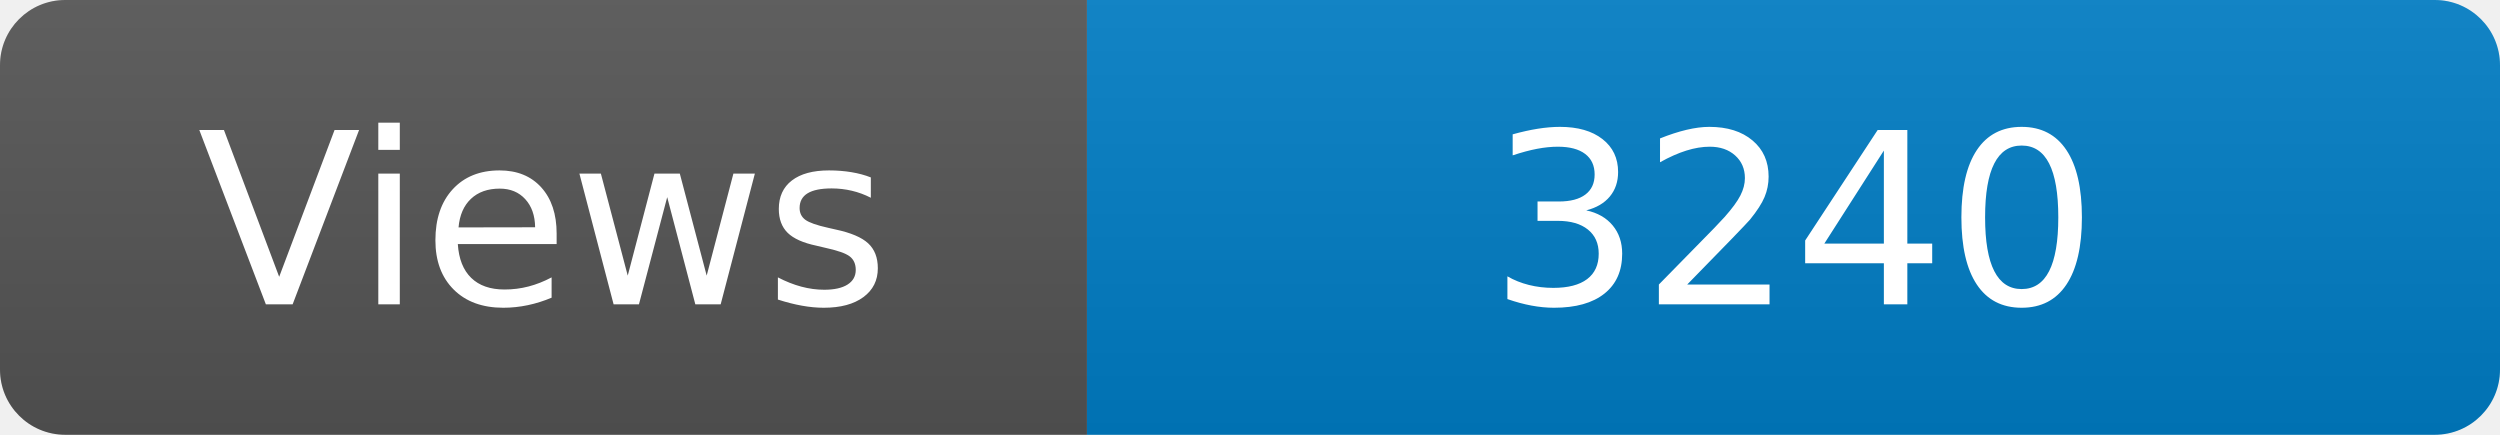
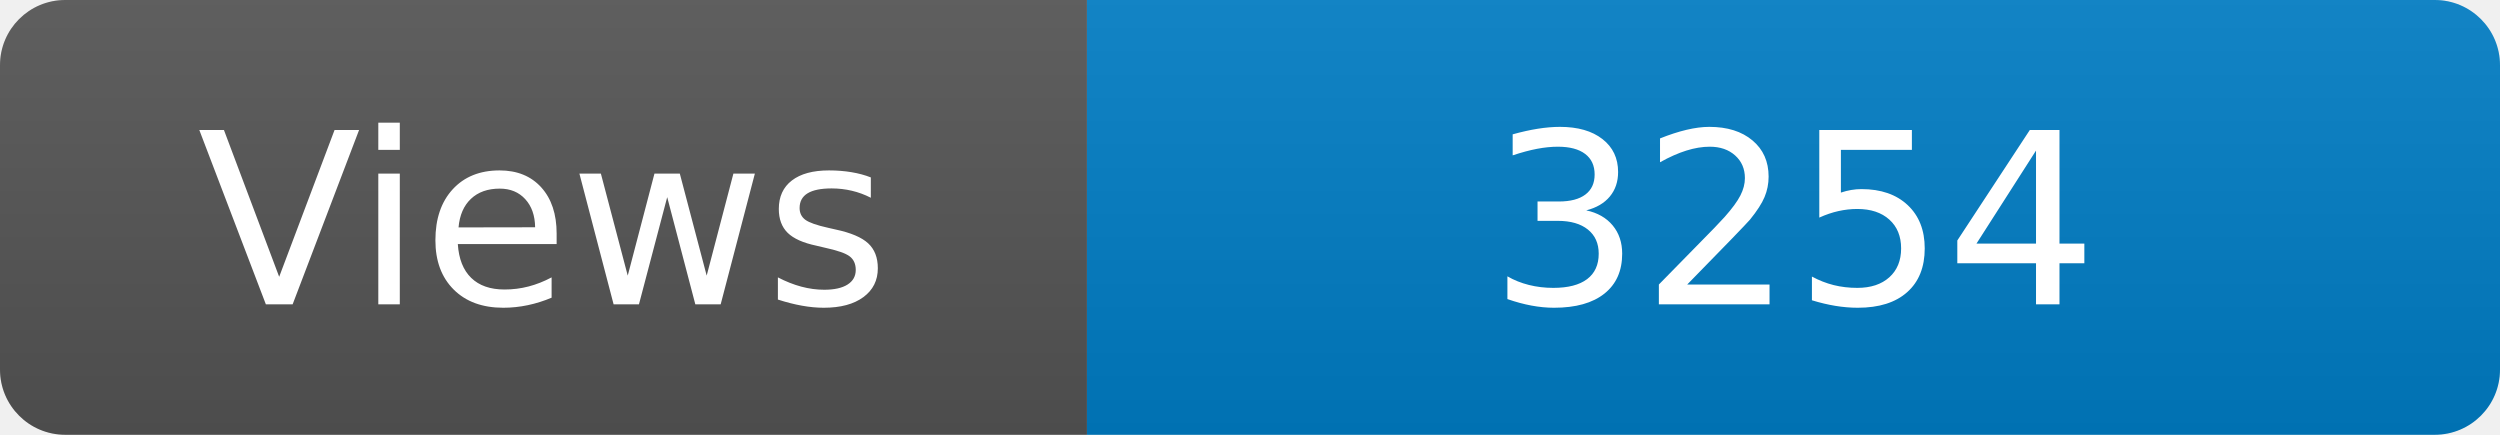
<svg xmlns="http://www.w3.org/2000/svg" width="115" height="20" role="img" aria-label="Maintained?: yes">
  <linearGradient id="s" x2="0" y2="100%">
    <stop offset="0" stop-color="#bbb" stop-opacity=".1" />
    <stop offset="1" stop-opacity=".1" />
  </linearGradient>
  <clipPath id="r">
    <rect width="115" height="20" rx="3" fill="#fff" />
  </clipPath>
  <g clip-path="url(#r)">
    <rect width="50" height="20" fill="#555" />
    <rect x="50" width="160" height="20" fill="#007ec6" />
    <rect width="115" height="20" fill="url(#s)" />
  </g>
  <g fill="#fff" text-anchor="middle" font-family="Verdana,Geneva,DejaVu Sans,sans-serif" font-size="110">
    <text x="250" y="140" transform="scale(.1)" fill="#fff">Views</text>
-     <text x="825" y="140" transform="scale(.1)" fill="#fff">3240</text>
+     <text x="825" y="140" transform="scale(.1)" fill="#fff">3254</text>
  </g>
</svg>
